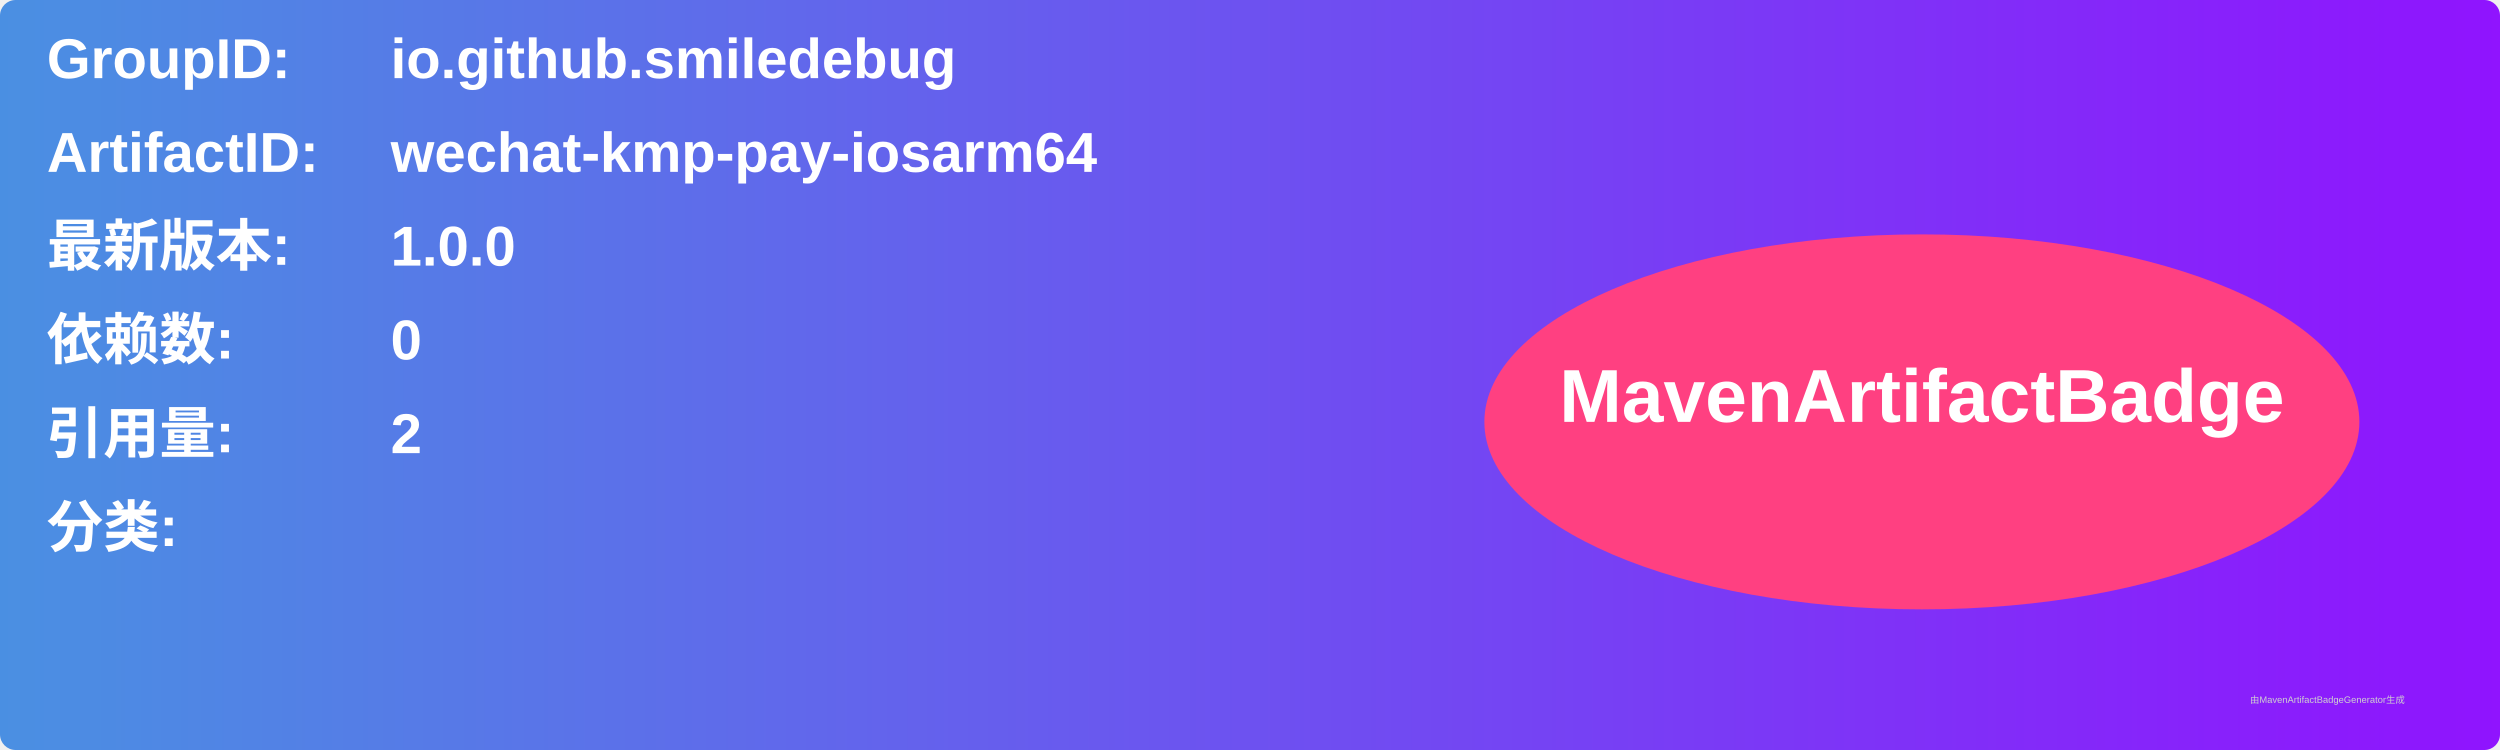
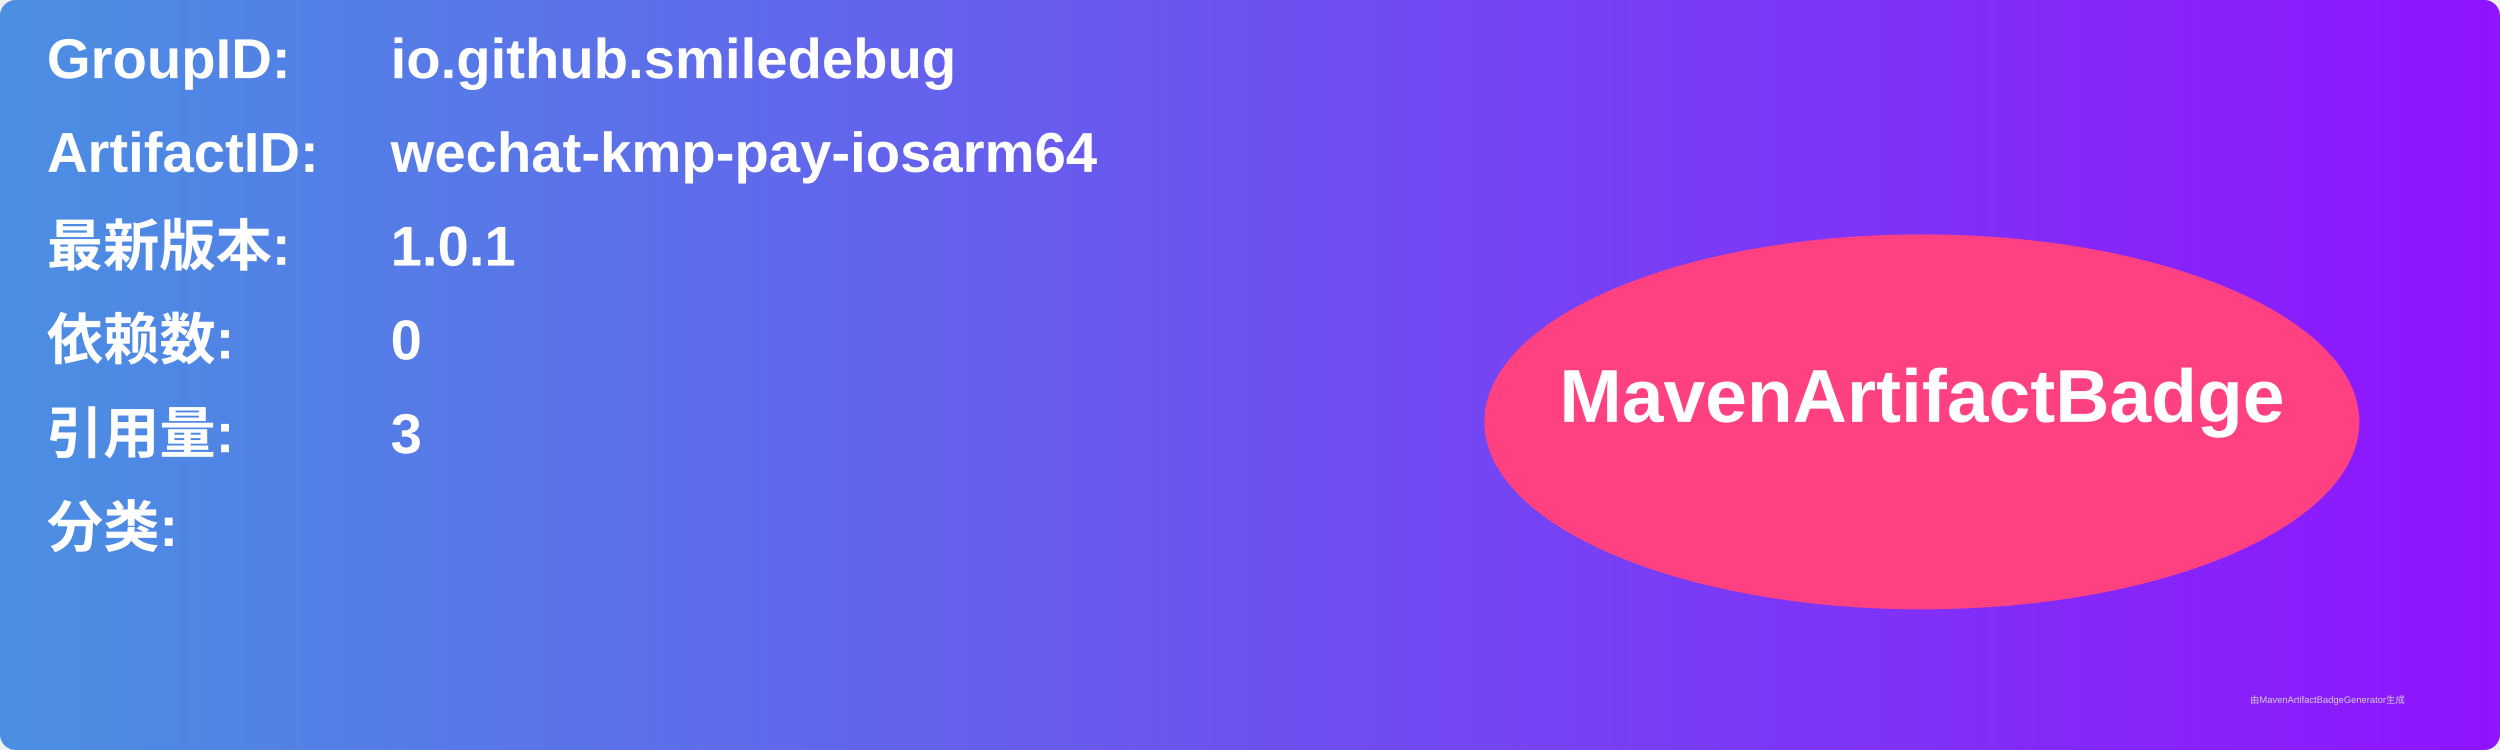
<svg xmlns="http://www.w3.org/2000/svg" width="800" height="240" viewBox="0 0 800 240">
  <linearGradient id="grad" x1="0%" y1="0%" x2="100%" y2="0%">
    <stop offset="0%" stop-color="#4a90e2" />
    <stop offset="100%" stop-color="#9013fe" />
  </linearGradient>
  <rect width="100%" height="100%" rx="5" ry="5" fill="url(#grad)" />
  <g transform="translate(15, 15)">
    <text x="0" y="10" font-family="Arial" font-size="18" fill="white" font-weight="bold" width="260">GroupID:</text>
    <text x="110" y="10" font-family="Arial" font-size="18" fill="white" font-weight="bold" width="460">io.github.smiledebug</text>
    <text x="0" y="40" font-family="Arial" font-size="18" fill="white" font-weight="bold" width="260">ArtifactID:</text>
    <text x="110" y="40" font-family="Arial" font-size="18" fill="white" font-weight="bold" width="460">wechat-kmp-pay-iosarm64</text>
    <text x="0" y="70" font-family="Arial" font-size="18" fill="white" font-weight="bold">最新版本:</text>
    <text x="110" y="70" font-family="Arial" font-size="18" fill="white" font-weight="bold">
-       <tspan font-weight="bold">1.0.0</tspan>
+       <tspan font-weight="bold">1.0.1</tspan>
    </text>
    <text x="0" y="100" font-family="Arial" font-size="18" fill="white" font-weight="bold">依赖数: </text>
    <text x="110" y="100" font-family="Arial" font-size="18" fill="white">
      <tspan font-weight="bold">0</tspan>
    </text>
    <text x="0" y="130" font-family="Arial" font-size="18" fill="white" font-weight="bold">引用量: </text>
    <text x="110" y="130" font-family="Arial" font-size="18" fill="white">
-       <tspan font-weight="bold">2</tspan>
+       <tspan font-weight="bold">3</tspan>
    </text>
    <text x="0" y="160" font-family="Arial" font-size="18" fill="white" font-weight="bold">分类:</text>
    <text x="10" y="190" font-family="Arial" font-size="10" fill="white">
      <tspan font-weight="bold" />
    </text>
    <ellipse cx="600" cy="120" rx="140" ry="60" fill="#ff4081" />
    <text x="600" y="120" text-anchor="middle" font-family="Arial" font-size="24" fill="white" font-weight="bold">MavenArtifactBadge</text>
  </g>
  <text x="720" y="225" font-family="Arial" font-size="3" fill="#d0d0d0">由MavenArtifactBadgeGenerator生成</text>
</svg>
